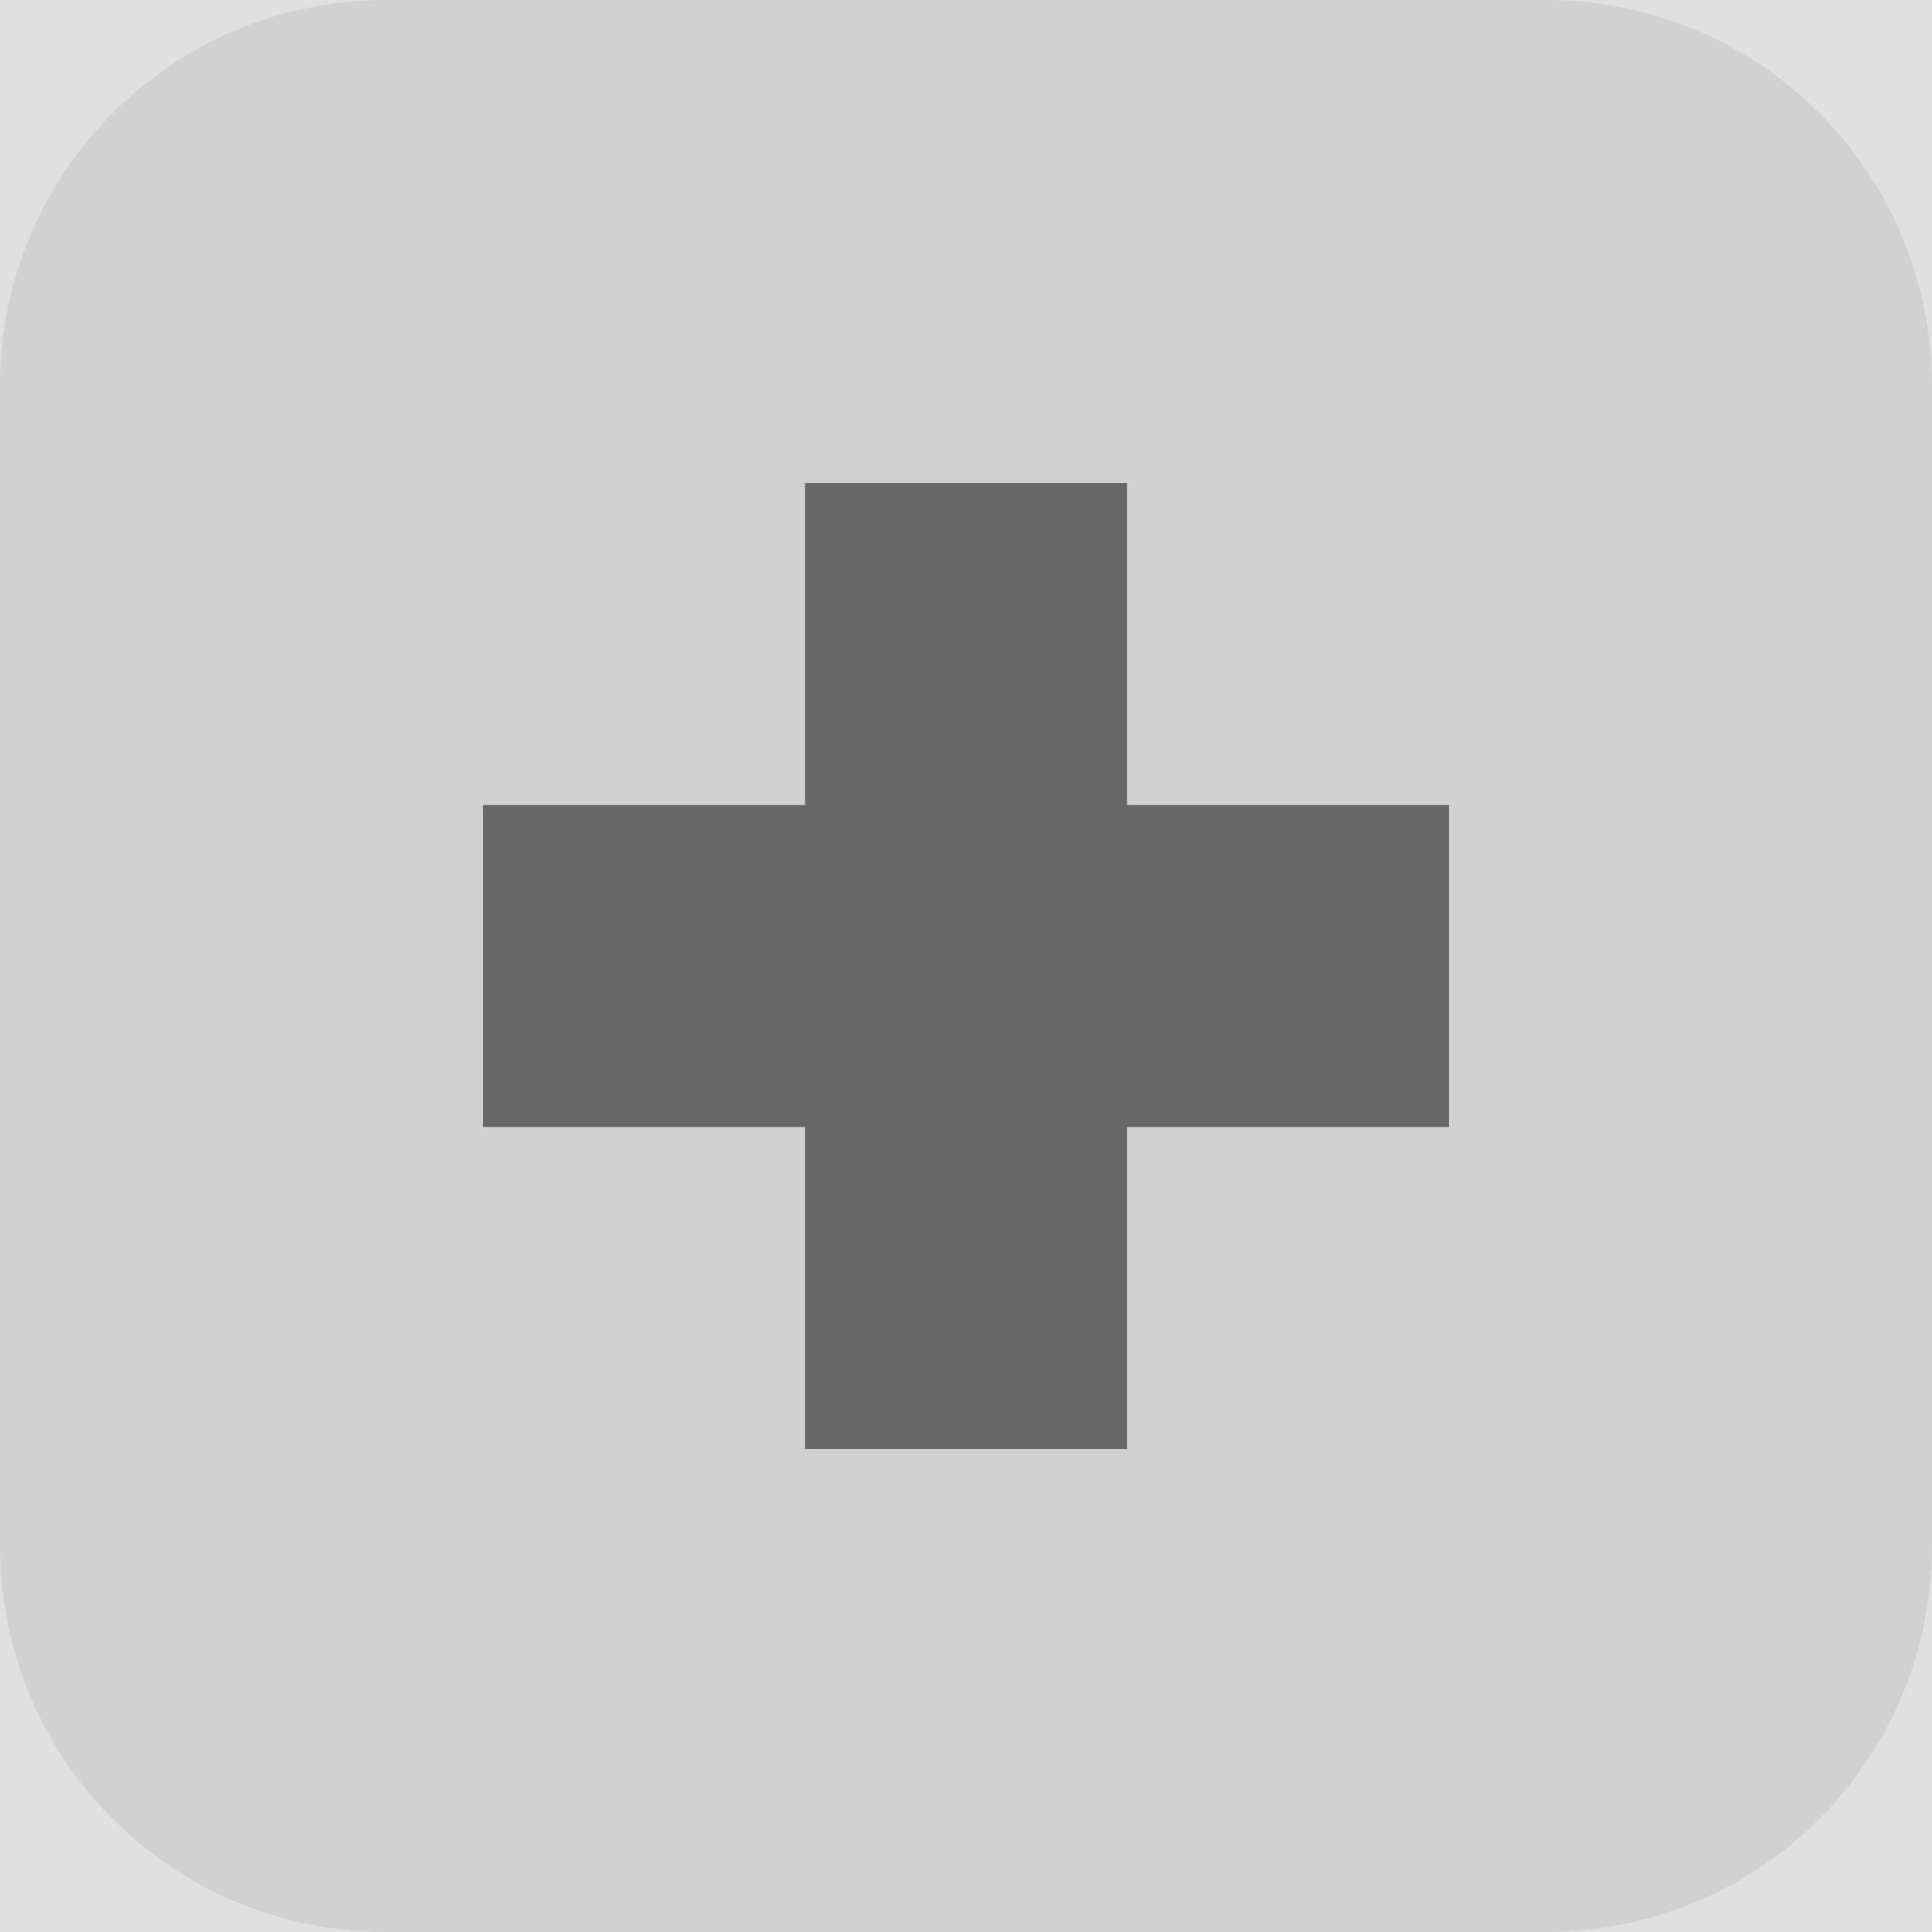
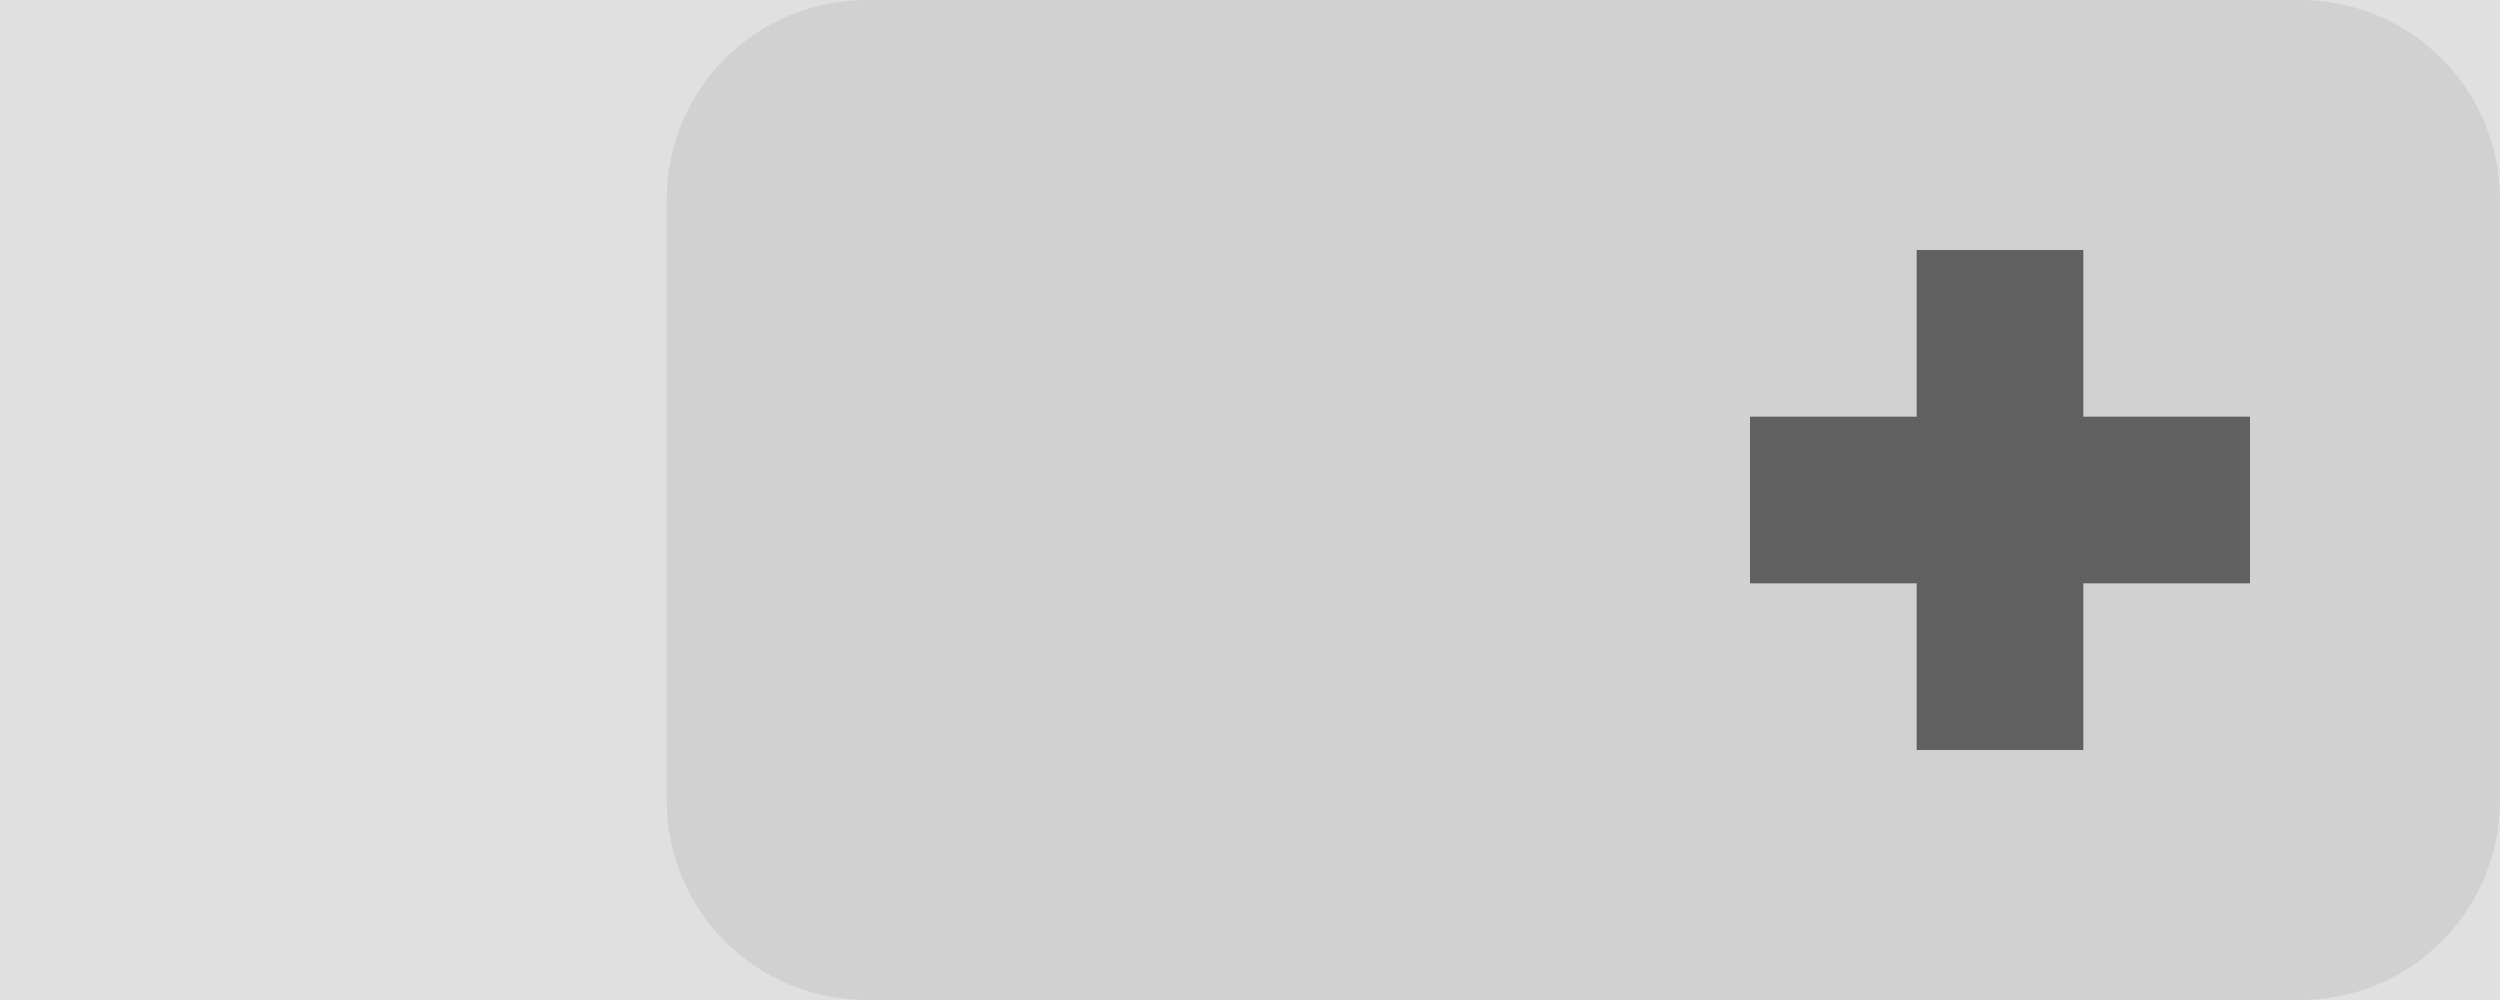
- <svg xmlns="http://www.w3.org/2000/svg" id="svg8" width="12" height="12" version="1.1">
-   <rect id="rect817" style="opacity:1;fill:#e0e0e0" width="12" height="12" x="0" y="0" />
-   <path id="path825" style="opacity:0.07;fill:#000000" d="M 2.4,0 C 1.07,0 0,1.07 0,2.4 V 9.6 C 0,10.93 1.07,12 2.4,12 H 9.6 C 10.93,12 12,10.93 12,9.6 V 2.4 C 12,1.07 10.93,0 9.6,0 Z" />
-   <path id="path829" style="opacity:1;fill:#676767" d="M 5,3 H 7 V 5 H 9 V 7 H 7 V 9 H 5 V 7 H 3 V 5 h 2 z" />
+ <svg xmlns="http://www.w3.org/2000/svg" id="svg8" width="30" height="12" version="1.1">
+   <rect id="rect817" style="opacity:1;fill:#e0e0e0" width="30" height="12" x="0" y="0" />
+   <path id="path829" style="opacity:1;fill:#676767" d="m 23,3 h 2 v 2 h 2 V 7 H 25 V 9 H 23 V 7 H 21 V 5 h 2 z" />
+   <path id="path825" style="opacity:0.07;fill:#000000" d="M 10.401,0 C 9.071,0 8,1.071 8,2.4 V 9.6 C 8,10.929 9.071,12 10.401,12 h 5.6 1.6 2.801 0.799 6.4 C 28.929,12 30,10.929 30,9.6 V 2.4 C 30,1.071 28.929,0 27.6,0 h -6.4 -0.799 -2.801 -1.6 z" />
</svg>
